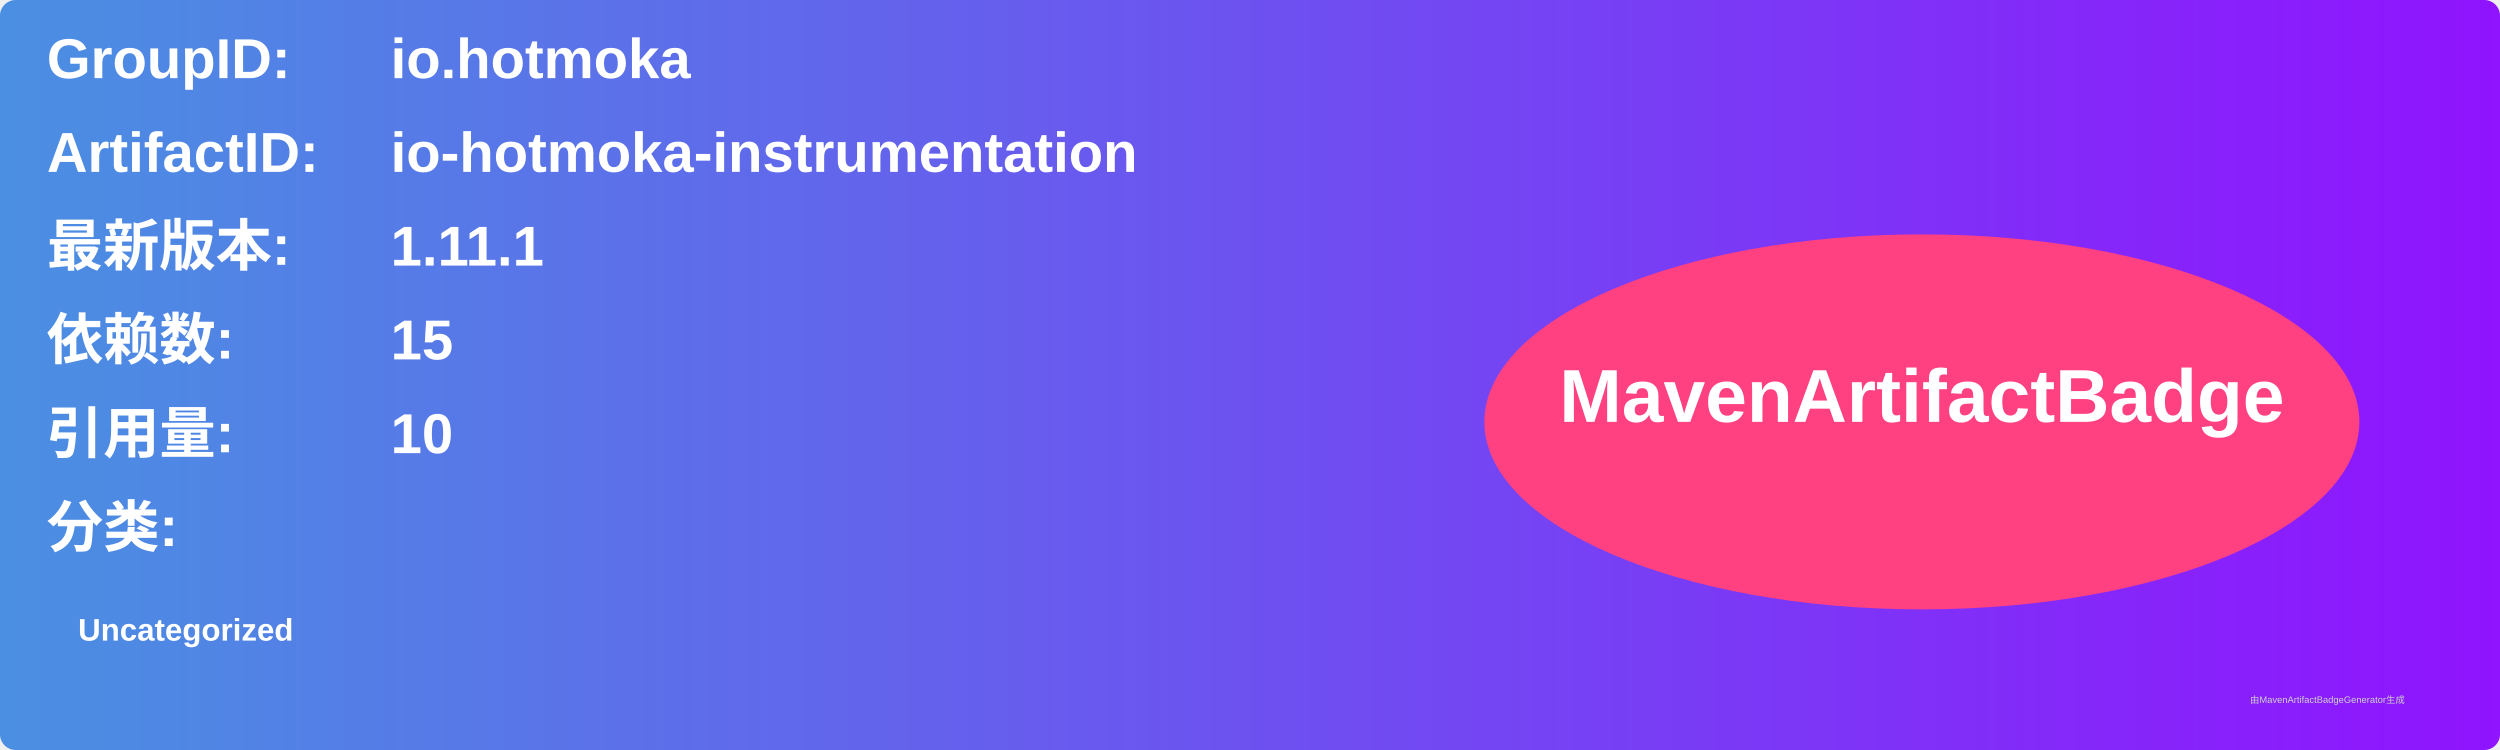
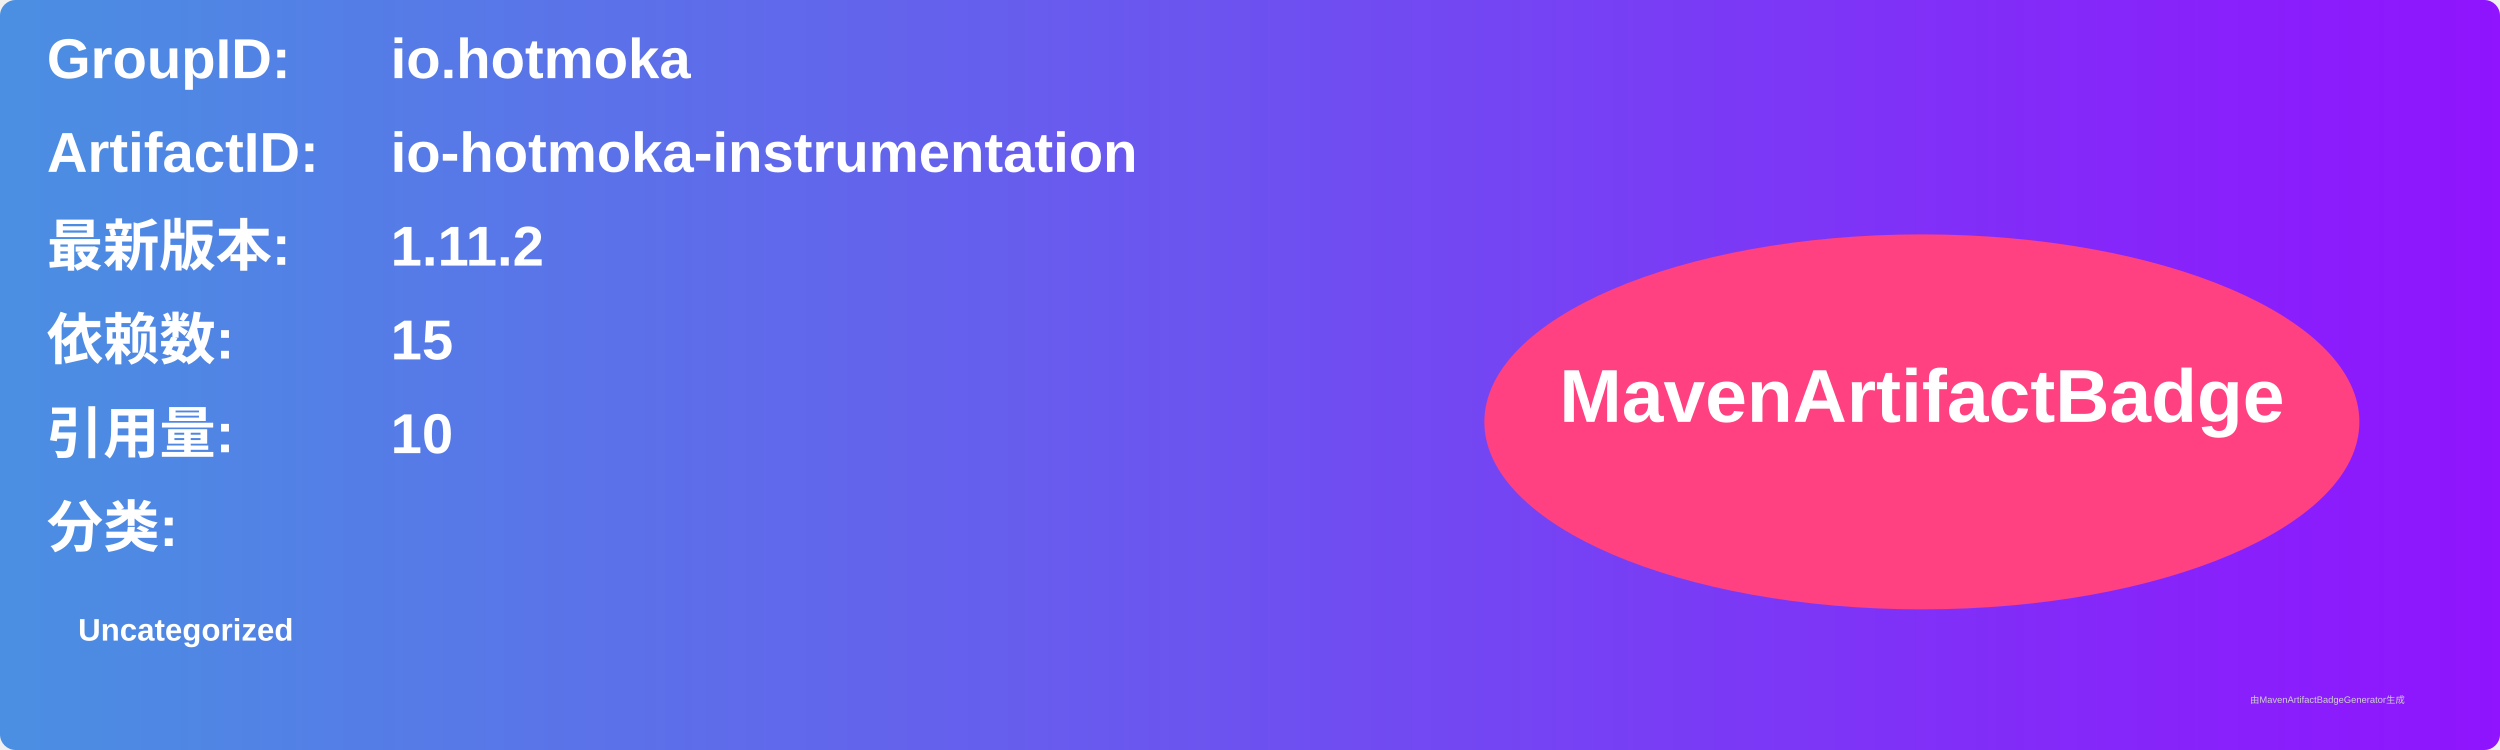
<svg xmlns="http://www.w3.org/2000/svg" width="800" height="240" viewBox="0 0 800 240">
  <linearGradient id="grad" x1="0%" y1="0%" x2="100%" y2="0%">
    <stop offset="0%" stop-color="#4a90e2" />
    <stop offset="100%" stop-color="#9013fe" />
  </linearGradient>
  <rect width="100%" height="100%" rx="5" ry="5" fill="url(#grad)" />
  <g transform="translate(15, 15)">
    <text x="0" y="10" font-family="Arial" font-size="18" fill="white" font-weight="bold" width="260">GroupID:</text>
    <text x="110" y="10" font-family="Arial" font-size="18" fill="white" font-weight="bold" width="460">io.hotmoka</text>
    <text x="0" y="40" font-family="Arial" font-size="18" fill="white" font-weight="bold" width="260">ArtifactID:</text>
    <text x="110" y="40" font-family="Arial" font-size="18" fill="white" font-weight="bold" width="460">io-hotmoka-instrumentation</text>
    <text x="0" y="70" font-family="Arial" font-size="18" fill="white" font-weight="bold">最新版本:</text>
    <text x="110" y="70" font-family="Arial" font-size="18" fill="white" font-weight="bold">
-       <tspan font-weight="bold">1.11.1</tspan>
+       <tspan font-weight="bold">1.11.2</tspan>
    </text>
    <text x="0" y="100" font-family="Arial" font-size="18" fill="white" font-weight="bold">依赖数: </text>
    <text x="110" y="100" font-family="Arial" font-size="18" fill="white">
      <tspan font-weight="bold">15</tspan>
    </text>
    <text x="0" y="130" font-family="Arial" font-size="18" fill="white" font-weight="bold">引用量: </text>
    <text x="110" y="130" font-family="Arial" font-size="18" fill="white">
      <tspan font-weight="bold">10</tspan>
    </text>
    <text x="0" y="160" font-family="Arial" font-size="18" fill="white" font-weight="bold">分类:</text>
    <text x="10" y="190" font-family="Arial" font-size="10" fill="white">
      <tspan font-weight="bold">Uncategorized</tspan>
    </text>
    <ellipse cx="600" cy="120" rx="140" ry="60" fill="#ff4081" />
    <text x="600" y="120" text-anchor="middle" font-family="Arial" font-size="24" fill="white" font-weight="bold">MavenArtifactBadge</text>
  </g>
  <text x="720" y="225" font-family="Arial" font-size="3" fill="#d0d0d0">由MavenArtifactBadgeGenerator生成</text>
</svg>
